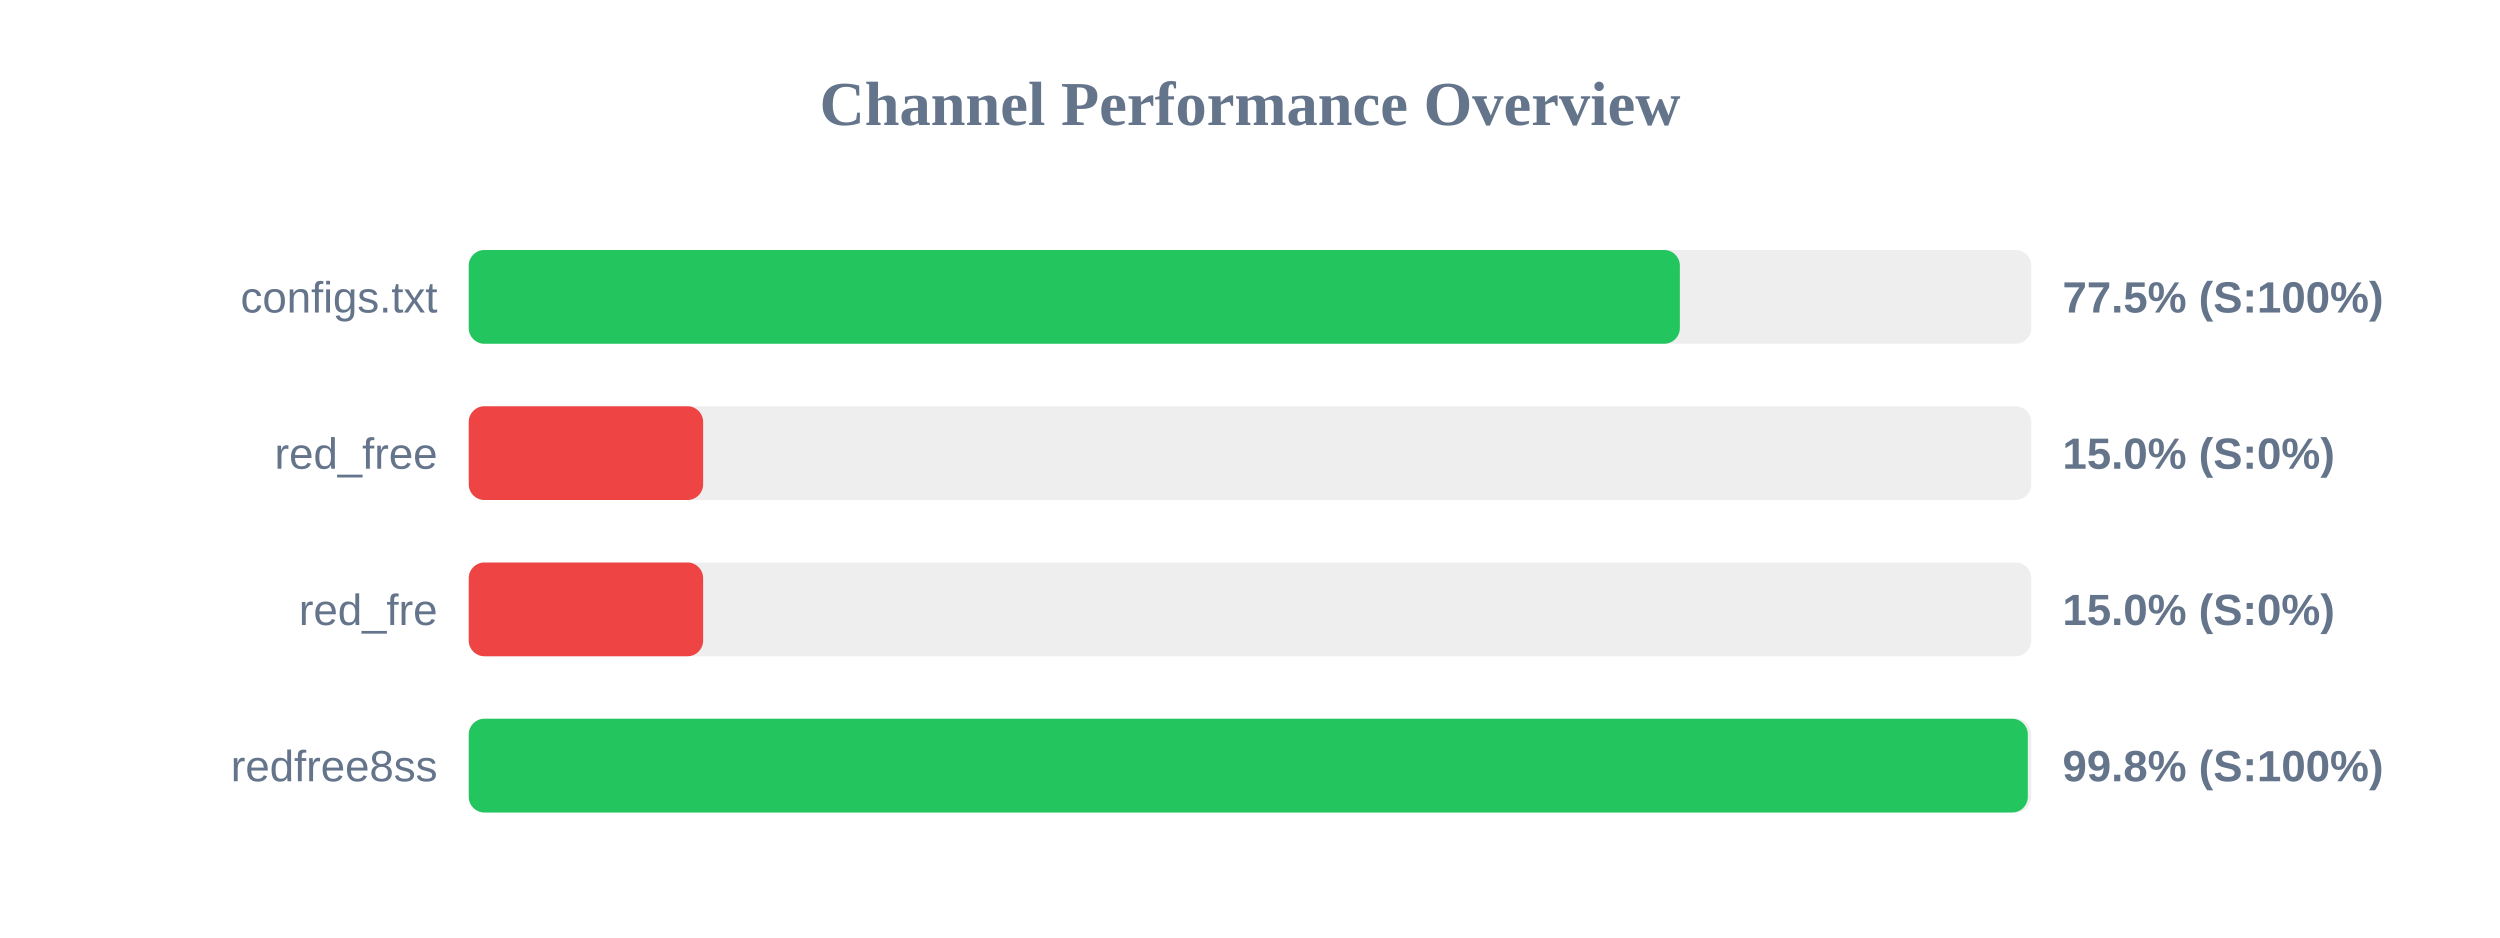
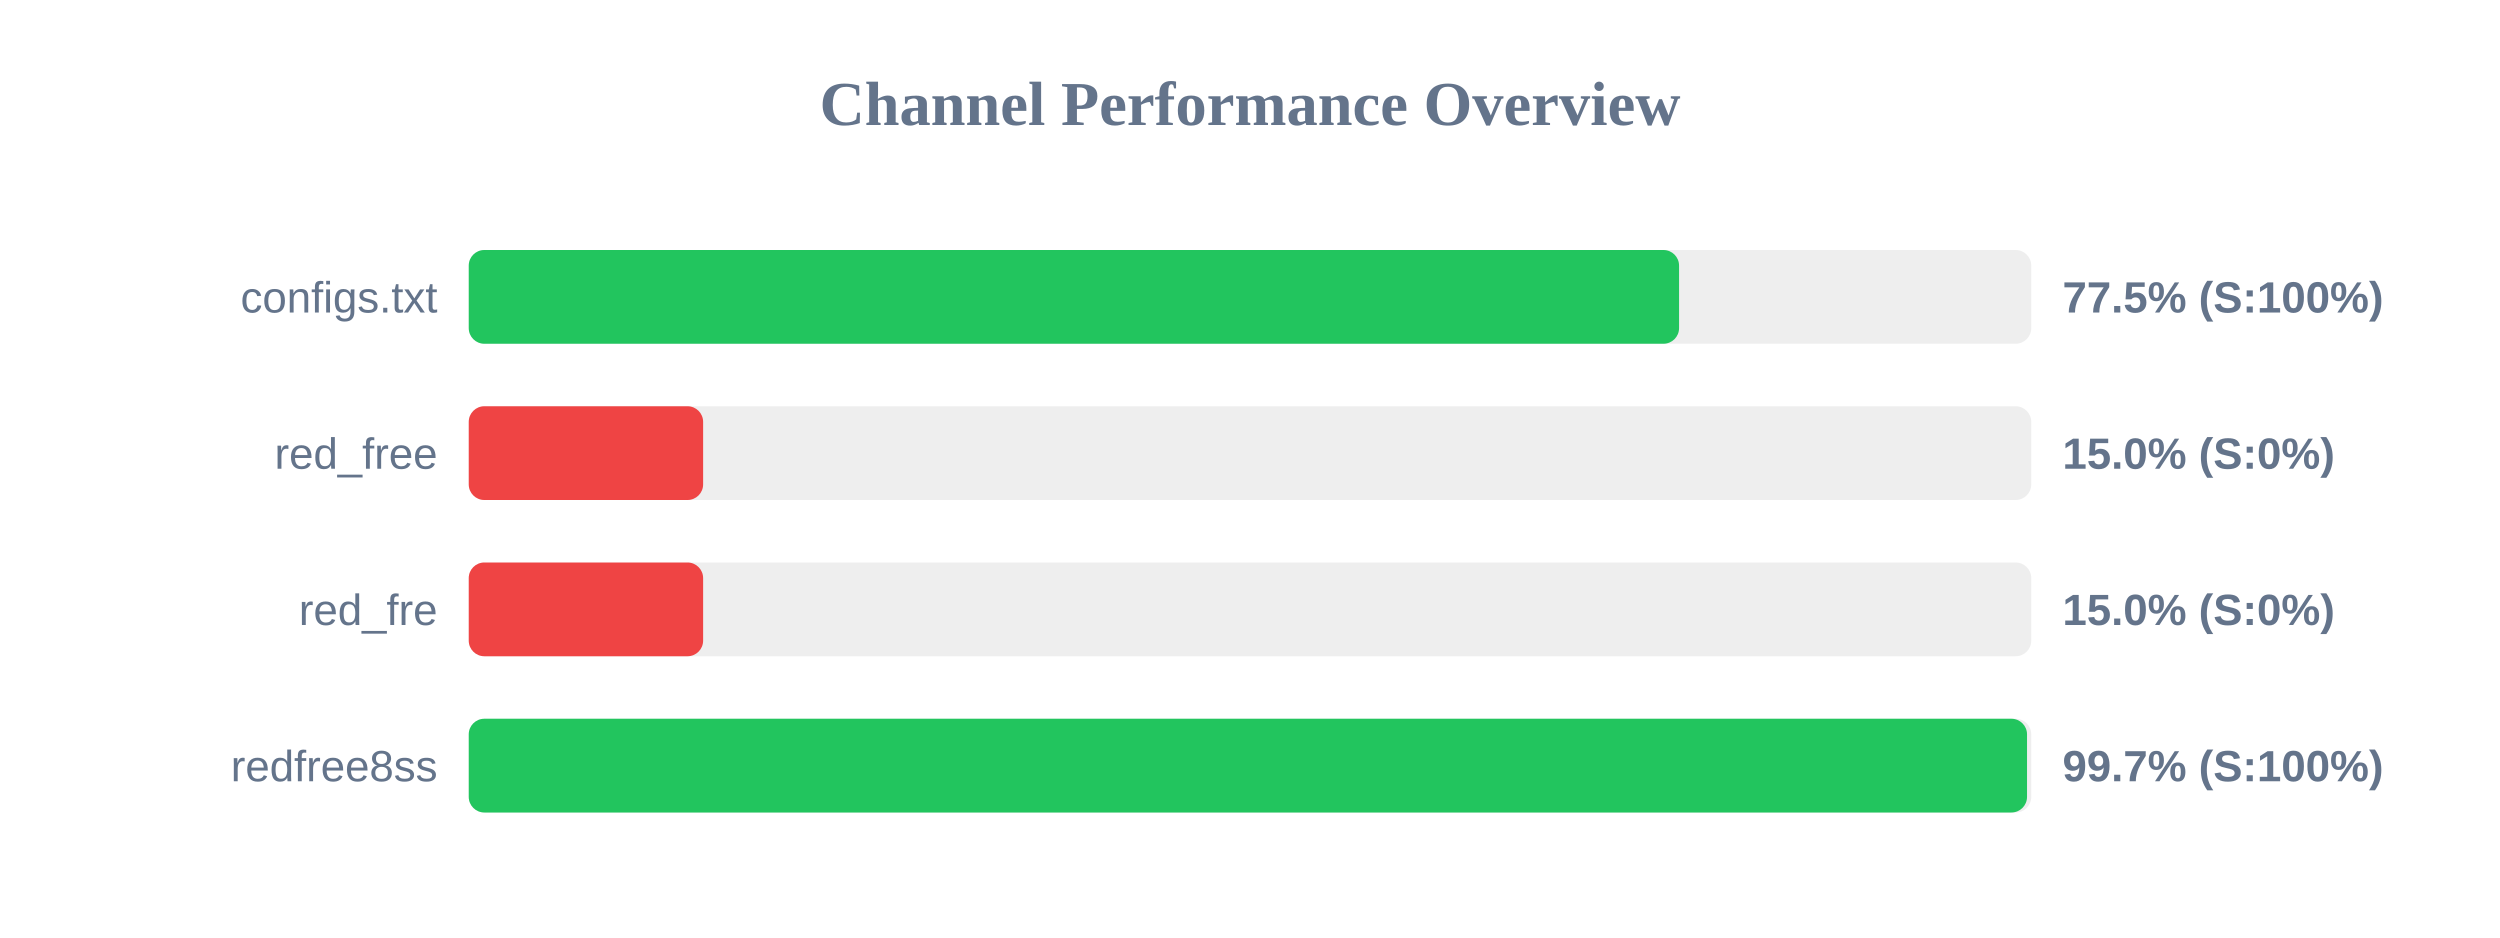
<svg xmlns="http://www.w3.org/2000/svg" width="800" height="300" version="1.1">
  <style>
        .row { font: 14px Arial; fill: #64748b; }
        .score { font: bold 14px Arial; fill: #64748b; }
    </style>
  <text x="400" y="40" text-anchor="middle" font-size="20px" font-weight="bold" fill="#64748b">Channel Performance Overview</text>
  <rect x="150" y="80" width="500" height="30" fill="#eee" rx="5" />
-   <rect x="150" y="80" width="387.55" height="30" fill="#22c55e" rx="5" />
+   <rect x="150" y="80" width="387.3" height="30" fill="#22c55e" rx="5" />
  <text x="140" y="100" text-anchor="end" class="row">configs.txt</text>
  <text x="660" y="100" text-anchor="start" class="score">77.5% (S:100%)</text>
  <rect x="150" y="130" width="500" height="30" fill="#eee" rx="5" />
  <rect x="150" y="130" width="75.0" height="30" fill="#ef4444" rx="5" />
  <text x="140" y="150" text-anchor="end" class="row">red_free</text>
  <text x="660" y="150" text-anchor="start" class="score">15.0% (S:0%)</text>
  <rect x="150" y="180" width="500" height="30" fill="#eee" rx="5" />
  <rect x="150" y="180" width="75.0" height="30" fill="#ef4444" rx="5" />
  <text x="140" y="200" text-anchor="end" class="row">red_fre</text>
  <text x="660" y="200" text-anchor="start" class="score">15.0% (S:0%)</text>
  <rect x="150" y="230" width="500" height="30" fill="#eee" rx="5" />
-   <rect x="150" y="230" width="498.9" height="30" fill="#22c55e" rx="5" />
+   <rect x="150" y="230" width="498.65" height="30" fill="#22c55e" rx="5" />
  <text x="140" y="250" text-anchor="end" class="row">redfree8ss</text>
-   <text x="660" y="250" text-anchor="start" class="score">99.8% (S:100%)</text>
+   <text x="660" y="250" text-anchor="start" class="score">99.7% (S:100%)</text>
</svg>
